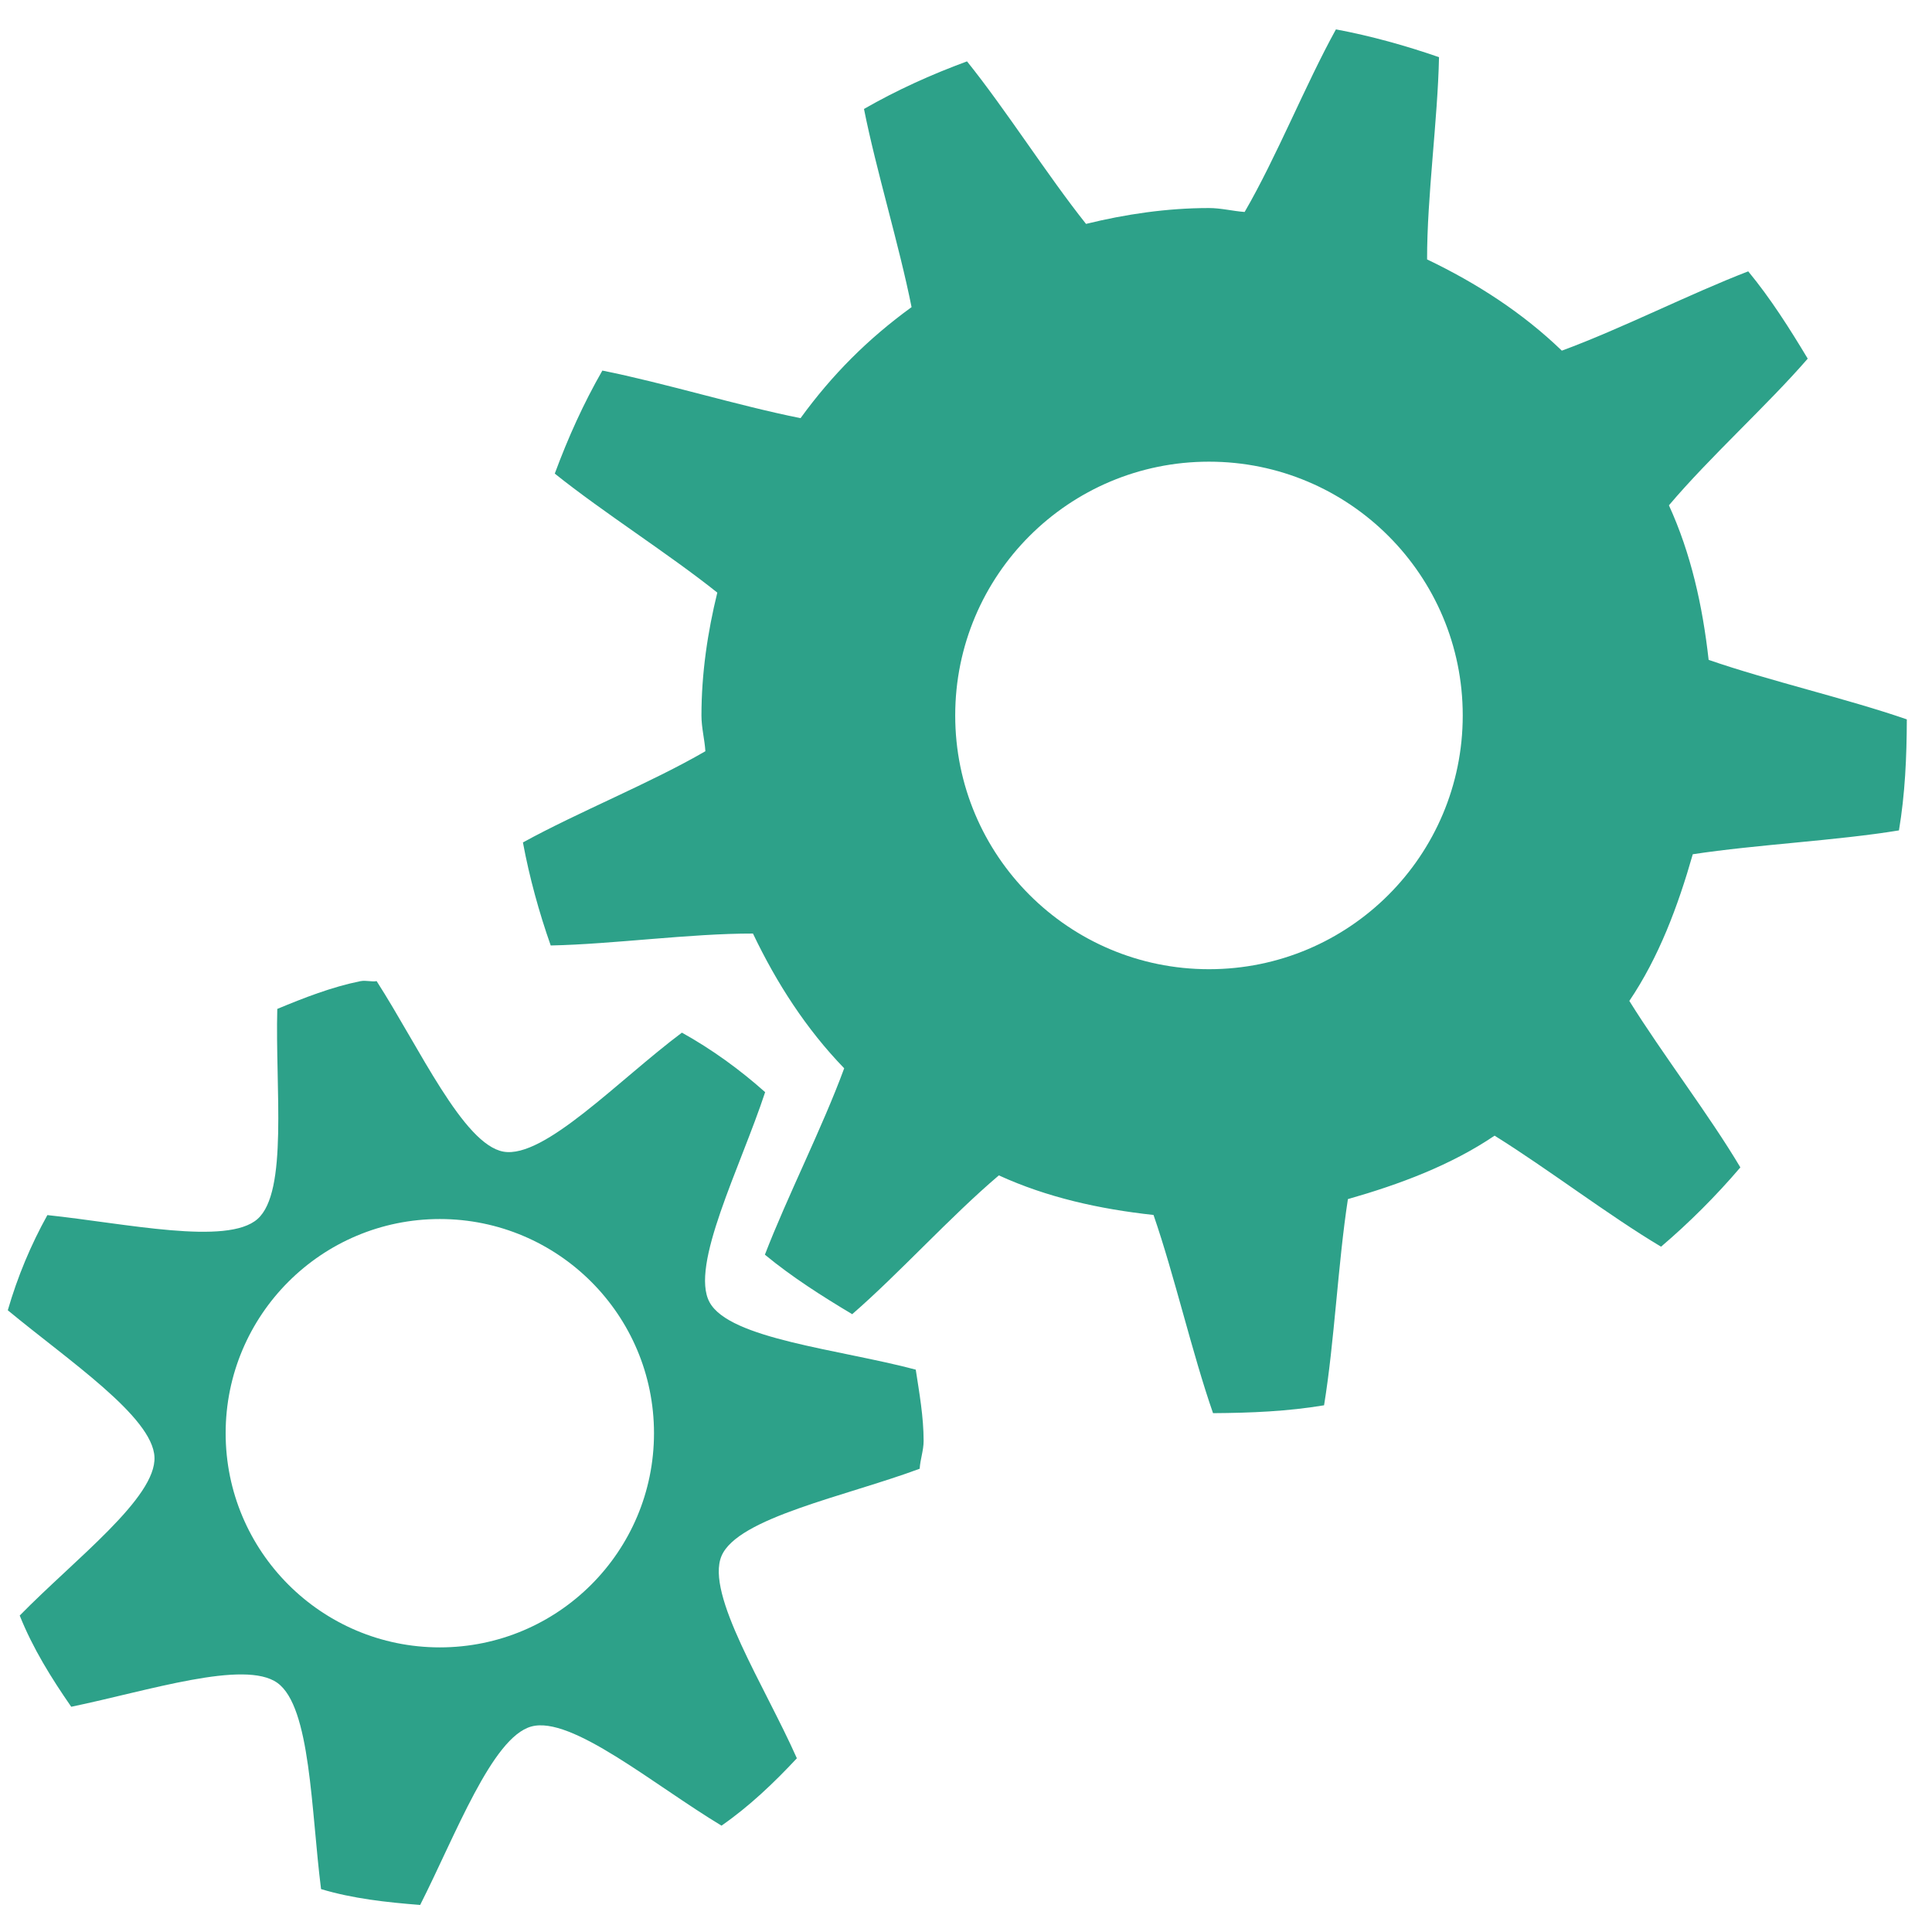
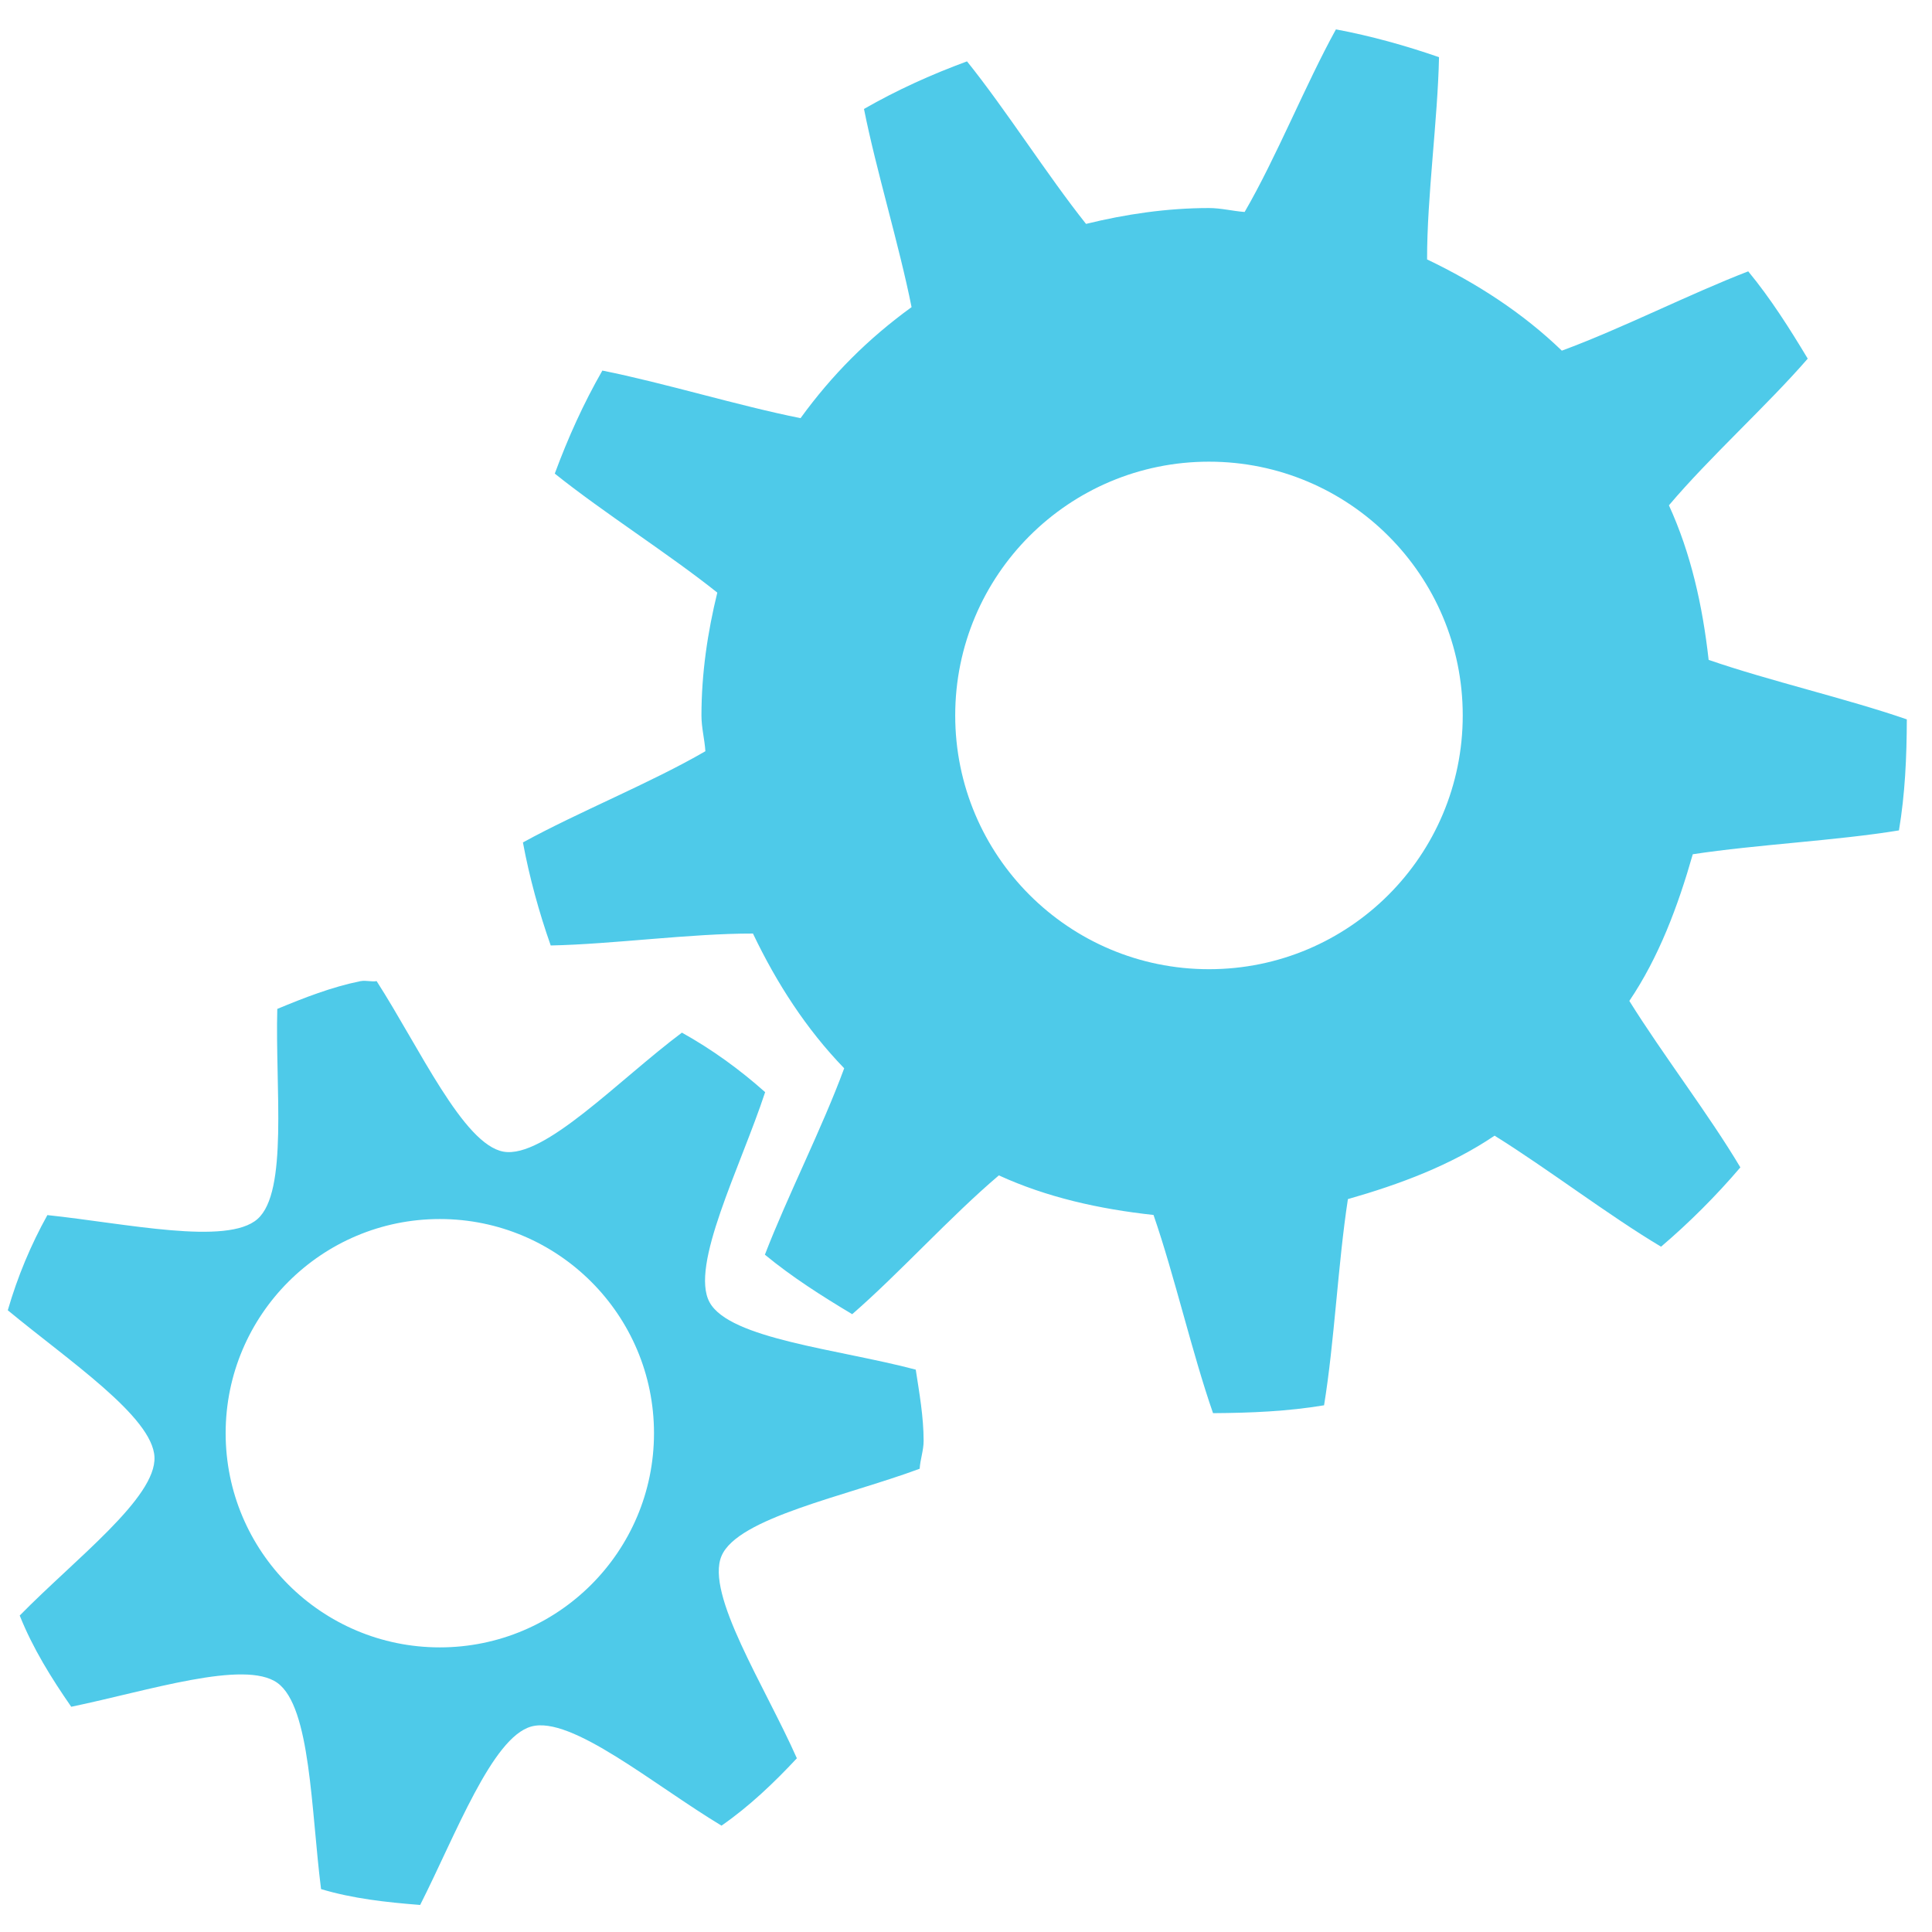
<svg xmlns="http://www.w3.org/2000/svg" width="256" height="256" id="svg2" version="1.1">
  <defs id="defs4" />
  <g id="layer1" transform="translate(0,-796.3622)">
-     <g id="g4331" transform="matrix(16.81246,0,0,16.81246,-14.23029,796.0703)" style="fill:#2da189;fill-opacity:1">
-       <g style="display:inline;fill:#2da189;fill-opacity:1" id="layer9" transform="translate(-61.0002,-687)" />
-       <g id="layer10" transform="translate(-61.0002,-687)" style="fill:#2da189;fill-opacity:1" />
-       <g id="layer11" transform="translate(-61.0002,-687)" style="fill:#2da189;fill-opacity:1" />
-       <g id="layer12" transform="translate(-61.0002,-687)" style="fill:#2da189;fill-opacity:1">
-         <path style="color:#000000;fill:#2da189;fill-opacity:1;fill-rule:nonzero;stroke:none;stroke-width:1;marker:none;visibility:visible;display:inline;overflow:visible;enable-background:accumulate" id="path42961" d="m 72.375,687.25 c -0.24,0.435 -0.468,1.006 -0.719,1.438 -0.094,-0.007 -0.186,-0.031 -0.281,-0.031 -0.332,0 -0.66,0.049 -0.969,0.125 -0.305,-0.383 -0.63,-0.898 -0.938,-1.281 -0.285,0.105 -0.552,0.226 -0.812,0.375 0.096,0.483 0.277,1.071 0.375,1.562 -0.343,0.249 -0.626,0.532 -0.875,0.875 -0.491,-0.098 -1.08,-0.279 -1.562,-0.375 -0.149,0.26 -0.27,0.528 -0.375,0.812 0.383,0.307 0.898,0.632 1.281,0.938 -0.076,0.309 -0.125,0.636 -0.125,0.969 0,0.096 0.025,0.187 0.031,0.281 -0.432,0.251 -1.002,0.479 -1.438,0.719 0.051,0.275 0.128,0.554 0.219,0.812 0.491,-0.01 1.099,-0.095 1.594,-0.094 0.187,0.392 0.421,0.754 0.719,1.062 -0.172,0.468 -0.448,1.009 -0.625,1.469 0.213,0.176 0.449,0.326 0.688,0.469 0.369,-0.32 0.775,-0.771 1.156,-1.094 0.378,0.173 0.789,0.265 1.219,0.312 0.165,0.477 0.304,1.088 0.469,1.562 0.302,-0.002 0.587,-0.014 0.875,-0.062 0.081,-0.493 0.11,-1.119 0.188,-1.625 0.41,-0.117 0.811,-0.267 1.156,-0.5 0.424,0.264 0.899,0.629 1.312,0.875 0.224,-0.191 0.434,-0.401 0.625,-0.625 -0.246,-0.414 -0.611,-0.888 -0.875,-1.312 0.233,-0.345 0.383,-0.746 0.5,-1.156 0.506,-0.077 1.132,-0.107 1.625,-0.188 0.048,-0.288 0.061,-0.573 0.062,-0.875 -0.474,-0.164 -1.086,-0.304 -1.562,-0.469 C 75.265,691.789 75.173,691.378 75,691 c 0.322,-0.381 0.774,-0.787 1.094,-1.156 -0.143,-0.238 -0.293,-0.475 -0.469,-0.688 -0.46,0.177 -1.001,0.453 -1.469,0.625 -0.309,-0.298 -0.671,-0.532 -1.062,-0.719 -8.87e-4,-0.494 0.084,-1.102 0.094,-1.594 -0.259,-0.09 -0.538,-0.168 -0.812,-0.219 z m -1,3.406 c 1.105,0 2,0.895 2,2 0,1.105 -0.895,2 -2,2 -1.105,0 -2,-0.895 -2,-2 0,-1.105 0.895,-2 2,-2 z" />
-         <path style="color:#000000;fill:#2da189;fill-opacity:1;fill-rule:nonzero;stroke:none;stroke-width:1;marker:none;visibility:visible;display:inline;overflow:visible;enable-background:accumulate" id="path42972" d="m 64.688,694.75 c -0.23,0.047 -0.444,0.131 -0.656,0.219 -0.017,0.624 0.087,1.442 -0.156,1.656 -0.239,0.211 -1.038,0.034 -1.656,-0.031 -0.131,0.236 -0.235,0.485 -0.312,0.75 0.478,0.396 1.141,0.839 1.156,1.156 0.016,0.321 -0.626,0.805 -1.062,1.25 0.103,0.258 0.25,0.494 0.406,0.719 0.608,-0.126 1.366,-0.374 1.625,-0.188 0.263,0.189 0.265,1.005 0.344,1.625 0.25,0.075 0.513,0.104 0.781,0.125 0.281,-0.555 0.567,-1.32 0.875,-1.406 0.316,-0.089 0.964,0.458 1.5,0.781 0.219,-0.152 0.413,-0.337 0.594,-0.531 -0.254,-0.572 -0.721,-1.292 -0.594,-1.594 0.127,-0.302 0.975,-0.47 1.562,-0.688 0.004,-0.073 0.031,-0.144 0.031,-0.219 0,-0.191 -0.034,-0.379 -0.062,-0.562 -0.606,-0.161 -1.467,-0.241 -1.625,-0.531 -0.157,-0.288 0.242,-1.061 0.438,-1.656 -0.201,-0.179 -0.419,-0.337 -0.656,-0.469 -0.501,0.375 -1.084,0.994 -1.406,0.938 -0.317,-0.056 -0.663,-0.82 -1,-1.344 -0.04,0.007 -0.085,-0.008 -0.125,0 z m 0.625,1.875 c 0.932,0 1.688,0.756 1.688,1.688 0,0.932 -0.756,1.688 -1.688,1.688 -0.932,0 -1.688,-0.756 -1.688,-1.688 0,-0.932 0.756,-1.688 1.688,-1.688 z" />
+     <g id="g4331" transform="matrix(16.81246,0,0,16.81246,-14.23029,796.0703)" style="fill:#4ecae9;fill-opacity:1">
+       <g style="display:inline;fill:#4ecae9;fill-opacity:1" id="layer9" transform="translate(-61.0002,-687)" />
+       <g id="layer10" transform="translate(-61.0002,-687)" style="fill:#4ecae9;fill-opacity:1" />
+       <g id="layer11" transform="translate(-61.0002,-687)" style="fill:#4ecae9;fill-opacity:1" />
+       <g id="layer12" transform="translate(-61.0002,-687)" style="fill:#4ecae9;fill-opacity:1">
+         <path style="color:#000000;fill:#4ecae9;fill-opacity:1;fill-rule:nonzero;stroke:none;stroke-width:1;marker:none;visibility:visible;display:inline;overflow:visible;enable-background:accumulate" id="path42961" d="m 72.375,687.25 c -0.24,0.435 -0.468,1.006 -0.719,1.438 -0.094,-0.007 -0.186,-0.031 -0.281,-0.031 -0.332,0 -0.66,0.049 -0.969,0.125 -0.305,-0.383 -0.63,-0.898 -0.938,-1.281 -0.285,0.105 -0.552,0.226 -0.812,0.375 0.096,0.483 0.277,1.071 0.375,1.562 -0.343,0.249 -0.626,0.532 -0.875,0.875 -0.491,-0.098 -1.08,-0.279 -1.562,-0.375 -0.149,0.26 -0.27,0.528 -0.375,0.812 0.383,0.307 0.898,0.632 1.281,0.938 -0.076,0.309 -0.125,0.636 -0.125,0.969 0,0.096 0.025,0.187 0.031,0.281 -0.432,0.251 -1.002,0.479 -1.438,0.719 0.051,0.275 0.128,0.554 0.219,0.812 0.491,-0.01 1.099,-0.095 1.594,-0.094 0.187,0.392 0.421,0.754 0.719,1.062 -0.172,0.468 -0.448,1.009 -0.625,1.469 0.213,0.176 0.449,0.326 0.688,0.469 0.369,-0.32 0.775,-0.771 1.156,-1.094 0.378,0.173 0.789,0.265 1.219,0.312 0.165,0.477 0.304,1.088 0.469,1.562 0.302,-0.002 0.587,-0.014 0.875,-0.062 0.081,-0.493 0.11,-1.119 0.188,-1.625 0.41,-0.117 0.811,-0.267 1.156,-0.5 0.424,0.264 0.899,0.629 1.312,0.875 0.224,-0.191 0.434,-0.401 0.625,-0.625 -0.246,-0.414 -0.611,-0.888 -0.875,-1.312 0.233,-0.345 0.383,-0.746 0.5,-1.156 0.506,-0.077 1.132,-0.107 1.625,-0.188 0.048,-0.288 0.061,-0.573 0.062,-0.875 -0.474,-0.164 -1.086,-0.304 -1.562,-0.469 C 75.265,691.789 75.173,691.378 75,691 c 0.322,-0.381 0.774,-0.787 1.094,-1.156 -0.143,-0.238 -0.293,-0.475 -0.469,-0.688 -0.46,0.177 -1.001,0.453 -1.469,0.625 -0.309,-0.298 -0.671,-0.532 -1.062,-0.719 -8.87e-4,-0.494 0.084,-1.102 0.094,-1.594 -0.259,-0.09 -0.538,-0.168 -0.812,-0.219 z m -1,3.406 c 1.105,0 2,0.895 2,2 0,1.105 -0.895,2 -2,2 -1.105,0 -2,-0.895 -2,-2 0,-1.105 0.895,-2 2,-2 z" />
+         <path style="color:#000000;fill:#4ecae9;fill-opacity:1;fill-rule:nonzero;stroke:none;stroke-width:1;marker:none;visibility:visible;display:inline;overflow:visible;enable-background:accumulate" id="path42972" d="m 64.688,694.75 c -0.23,0.047 -0.444,0.131 -0.656,0.219 -0.017,0.624 0.087,1.442 -0.156,1.656 -0.239,0.211 -1.038,0.034 -1.656,-0.031 -0.131,0.236 -0.235,0.485 -0.312,0.75 0.478,0.396 1.141,0.839 1.156,1.156 0.016,0.321 -0.626,0.805 -1.062,1.25 0.103,0.258 0.25,0.494 0.406,0.719 0.608,-0.126 1.366,-0.374 1.625,-0.188 0.263,0.189 0.265,1.005 0.344,1.625 0.25,0.075 0.513,0.104 0.781,0.125 0.281,-0.555 0.567,-1.32 0.875,-1.406 0.316,-0.089 0.964,0.458 1.5,0.781 0.219,-0.152 0.413,-0.337 0.594,-0.531 -0.254,-0.572 -0.721,-1.292 -0.594,-1.594 0.127,-0.302 0.975,-0.47 1.562,-0.688 0.004,-0.073 0.031,-0.144 0.031,-0.219 0,-0.191 -0.034,-0.379 -0.062,-0.562 -0.606,-0.161 -1.467,-0.241 -1.625,-0.531 -0.157,-0.288 0.242,-1.061 0.438,-1.656 -0.201,-0.179 -0.419,-0.337 -0.656,-0.469 -0.501,0.375 -1.084,0.994 -1.406,0.938 -0.317,-0.056 -0.663,-0.82 -1,-1.344 -0.04,0.007 -0.085,-0.008 -0.125,0 z m 0.625,1.875 c 0.932,0 1.688,0.756 1.688,1.688 0,0.932 -0.756,1.688 -1.688,1.688 -0.932,0 -1.688,-0.756 -1.688,-1.688 0,-0.932 0.756,-1.688 1.688,-1.688 z" />
      </g>
-       <g id="layer13" transform="translate(-61.0002,-687)" style="fill:#2da189;fill-opacity:1" />
-       <g id="layer14" transform="translate(-61.0002,-687)" style="fill:#2da189;fill-opacity:1" />
-       <g style="display:inline;fill:#2da189;fill-opacity:1" id="layer15" transform="translate(-61.0002,-687)" />
-       <g style="display:inline;fill:#2da189;fill-opacity:1" id="g4953" transform="translate(-61.0002,-687)" />
+       <g id="layer13" transform="translate(-61.0002,-687)" style="fill:#4ecae9;fill-opacity:1" />
+       <g id="layer14" transform="translate(-61.0002,-687)" style="fill:#4ecae9;fill-opacity:1" />
+       <g style="display:inline;fill:#4ecae9;fill-opacity:1" id="layer15" transform="translate(-61.0002,-687)" />
+       <g style="display:inline;fill:#4ecae9;fill-opacity:1" id="g4953" transform="translate(-61.0002,-687)" />
    </g>
  </g>
</svg>
